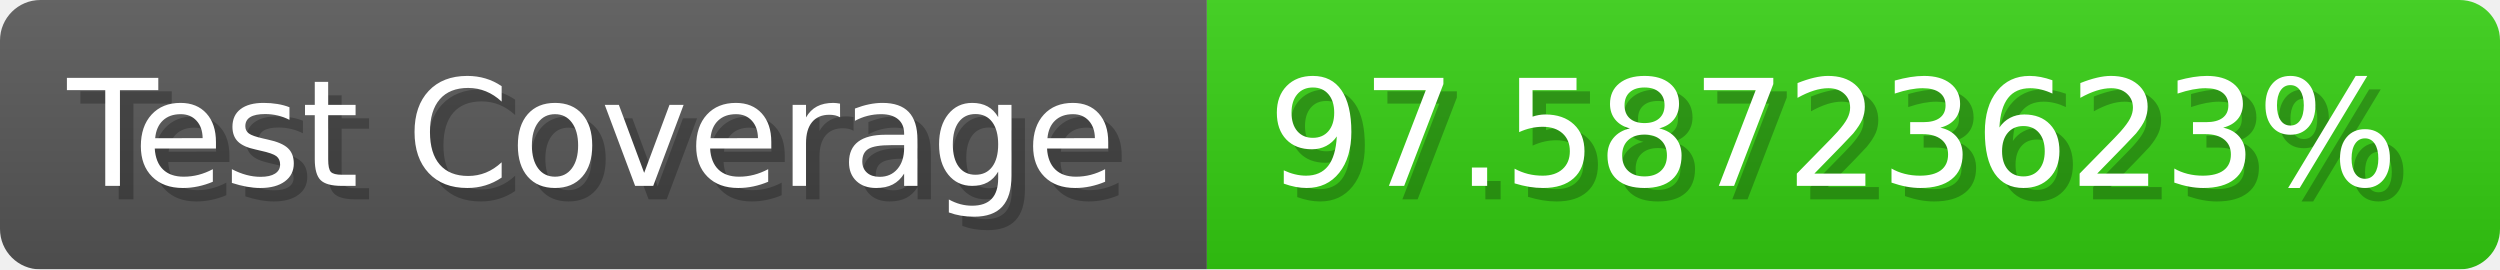
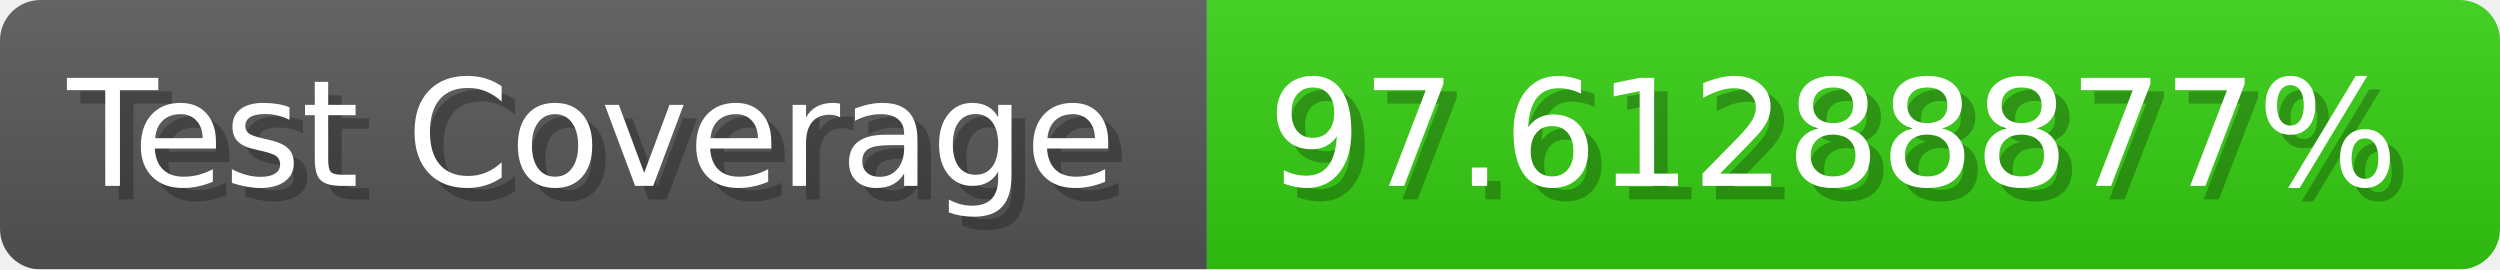
- <svg xmlns="http://www.w3.org/2000/svg" width="185.6" height="20" viewBox="0 0 1856 200" role="img" aria-label="Test Coverage: 97.58723623%">
+ <svg xmlns="http://www.w3.org/2000/svg" width="185.6" height="20" viewBox="0 0 1856 200" role="img" aria-label="Test Coverage: 97.61288877%">
  <linearGradient id="a" x2="0" y2="100%">
    <stop offset="0" stop-opacity=".1" stop-color="#EEE" />
    <stop offset="1" stop-opacity=".1" />
  </linearGradient>
  <mask id="m">
    <rect width="1856" height="200" rx="30" fill="#FFF" />
  </mask>
  <g mask="url(#m)">
    <rect width="896" height="200" fill="#555" />
    <rect width="960" height="200" fill="#3C1" x="896" />
    <rect width="1856" height="200" fill="url(#a)" />
  </g>
  <g aria-hidden="true" fill="#fff" text-anchor="start" font-family="Verdana,DejaVu Sans,sans-serif" font-size="110">
    <text x="60" y="148" textLength="796" fill="#000" opacity="0.25">Test Coverage</text>
    <text x="50" y="138" textLength="796">Test Coverage</text>
-     <text x="951" y="148" textLength="860" fill="#000" opacity="0.25">97.58723623%</text>
-     <text x="941" y="138" textLength="860">97.58723623%</text>
+     <text x="951" y="148" textLength="860" fill="#000" opacity="0.25">97.61288877%</text>
+     <text x="941" y="138" textLength="860">97.61288877%</text>
  </g>
</svg>
